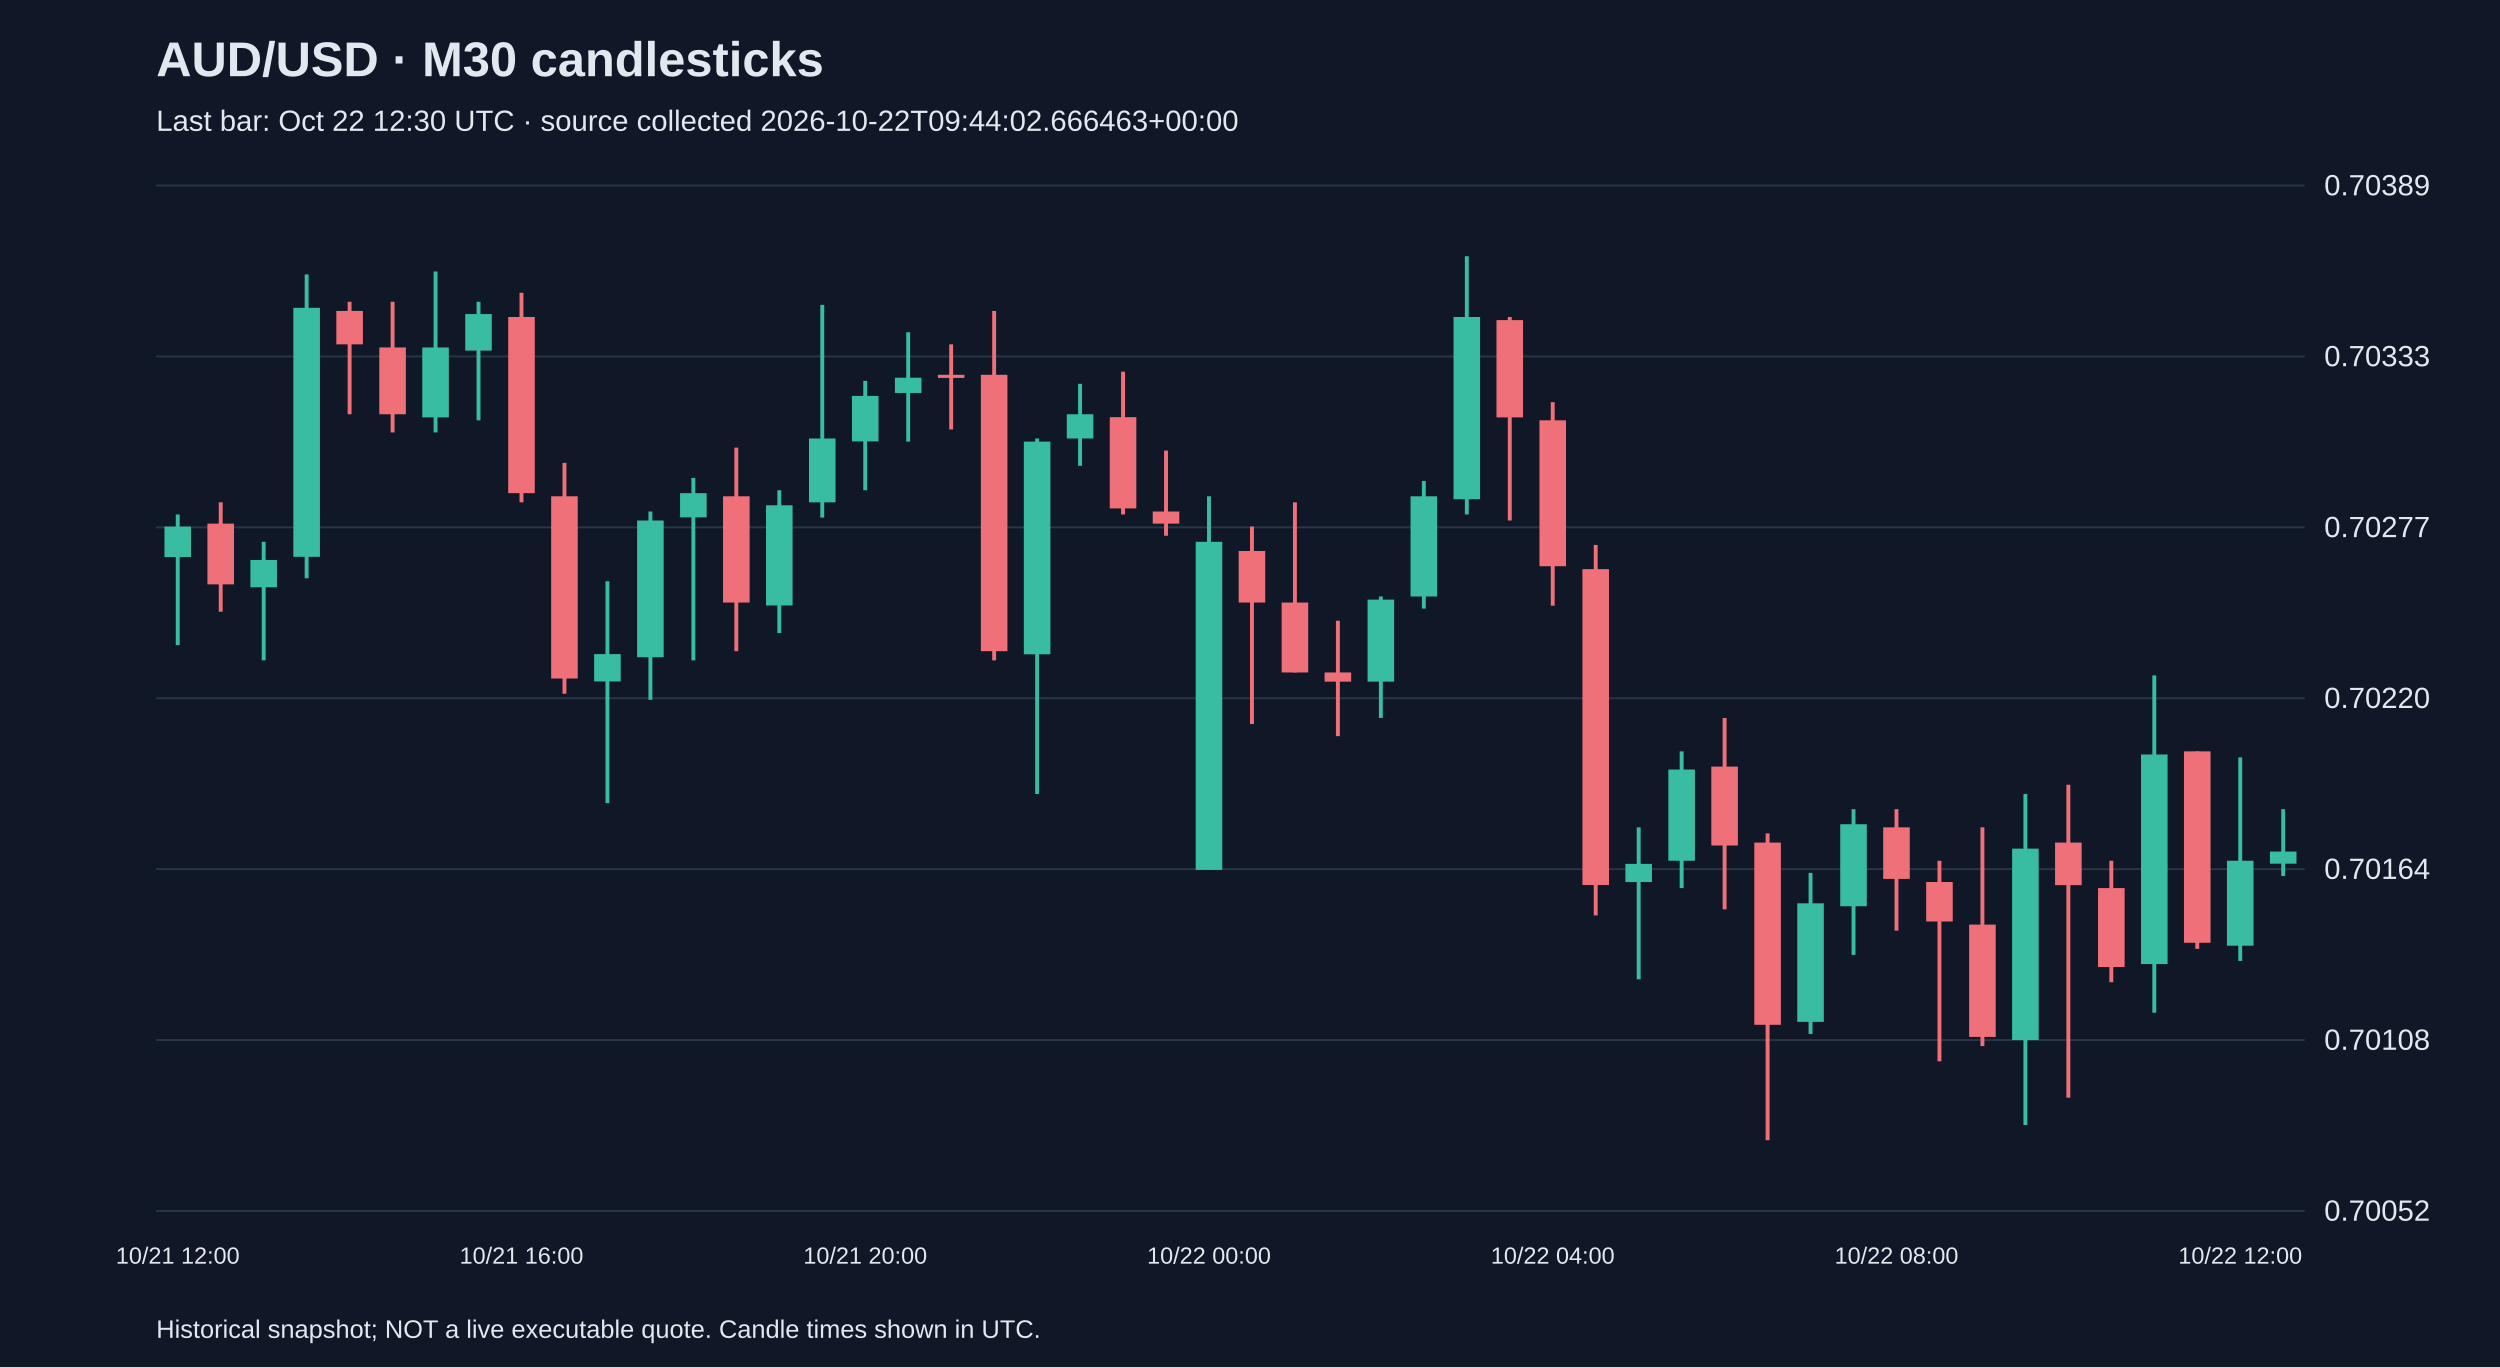
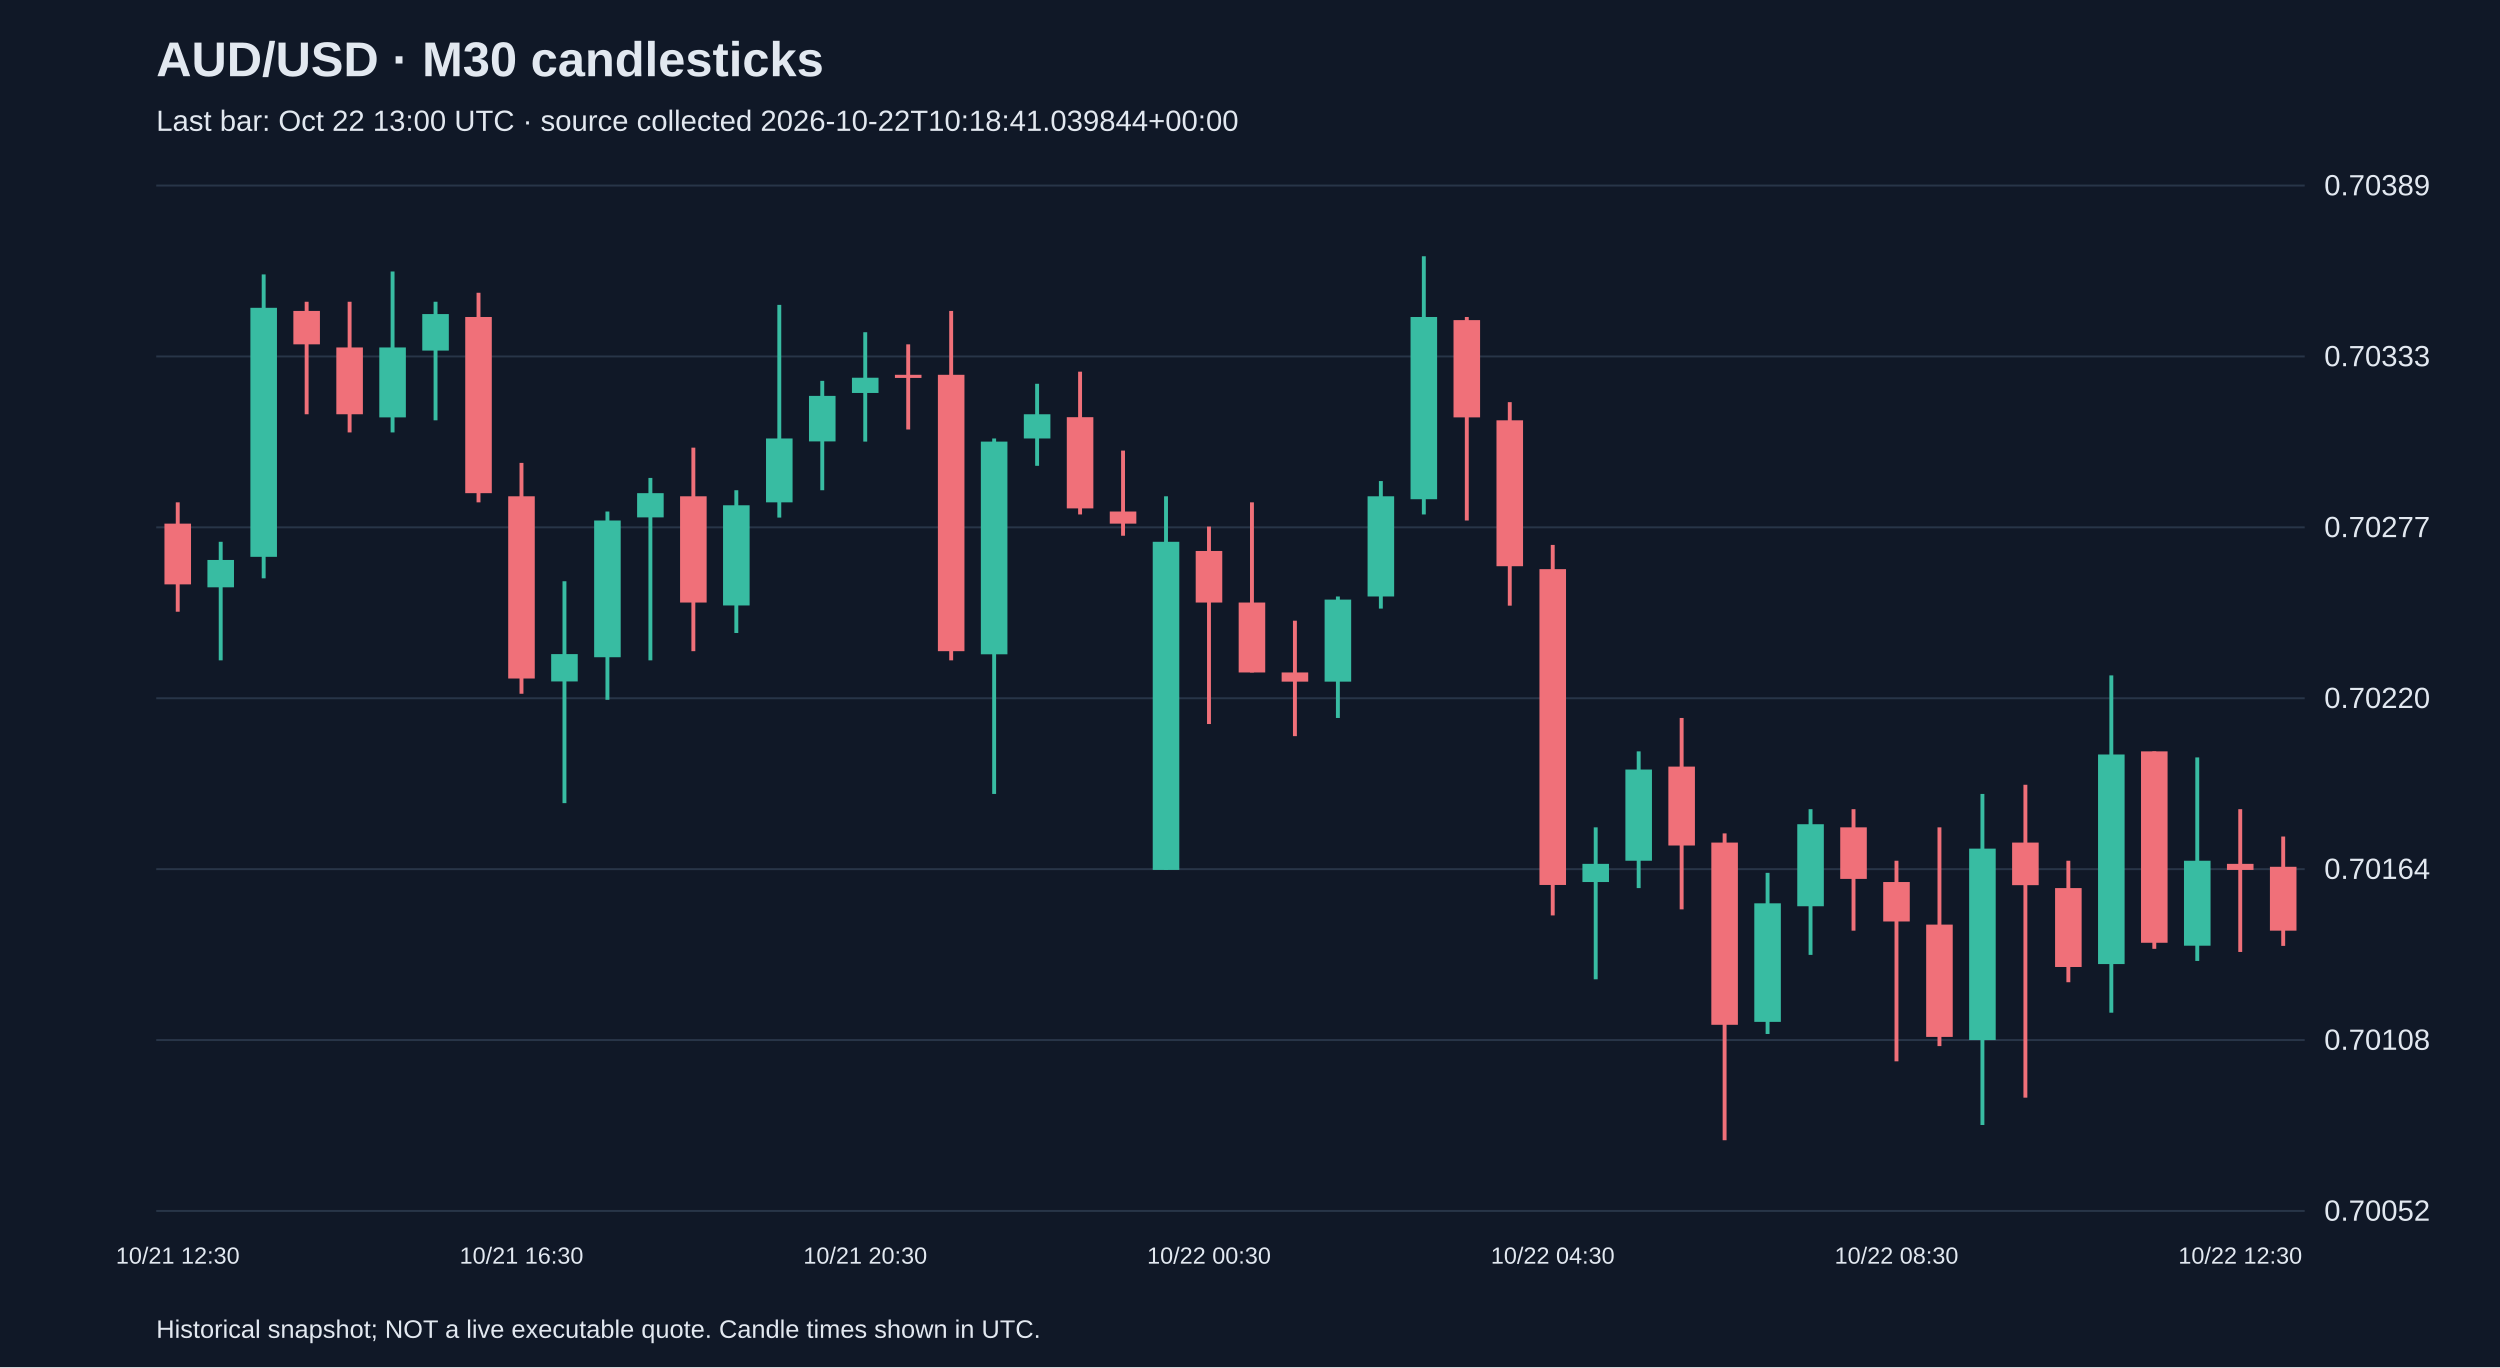
<svg xmlns="http://www.w3.org/2000/svg" viewBox="0 0 1280 700">
  <rect width="100%" height="100%" fill="#101827" />
  <style>text{font-family:Arial,sans-serif;fill:#e2e8f0}</style>
  <text x="80" y="39" font-size="25" font-weight="bold">AUD/USD · M30 candlesticks</text>
-   <text x="80" y="67" font-size="15" fill="#a6b1c5">Last bar: Oct 22 12:30 UTC · source collected 2026-10-22T09:44:02.666463+00:00</text>
+   <text x="80" y="67" font-size="15" fill="#a6b1c5">Last bar: Oct 22 13:00 UTC · source collected 2026-10-22T10:18:41.039844+00:00</text>
  <line x1="80" y1="620.0" x2="1180" y2="620.0" stroke="#283548" />
  <text x="1190" y="625.0" font-size="15">0.70052</text>
  <line x1="80" y1="532.5" x2="1180" y2="532.5" stroke="#283548" />
  <text x="1190" y="537.5" font-size="15">0.70108</text>
  <line x1="80" y1="445.0" x2="1180" y2="445.0" stroke="#283548" />
  <text x="1190" y="450.0" font-size="15">0.70164</text>
  <line x1="80" y1="357.5" x2="1180" y2="357.5" stroke="#283548" />
  <text x="1190" y="362.5" font-size="15">0.70220</text>
  <line x1="80" y1="270.0" x2="1180" y2="270.0" stroke="#283548" />
  <text x="1190" y="275.0" font-size="15">0.70277</text>
  <line x1="80" y1="182.5" x2="1180" y2="182.5" stroke="#283548" />
  <text x="1190" y="187.5" font-size="15">0.70333</text>
  <line x1="80" y1="95.0" x2="1180" y2="95.0" stroke="#283548" />
  <text x="1190" y="100.0" font-size="15">0.70389</text>
-   <line x1="91.0" y1="263.4" x2="91.0" y2="330.3" stroke="#38bca2" stroke-width="2" />
-   <rect x="84.2" y="269.6" width="13.6" height="15.6" fill="#38bca2" />
-   <text x="91.0" y="647" text-anchor="middle" font-size="12">10/21 12:00</text>
-   <line x1="113.0" y1="257.2" x2="113.0" y2="313.2" stroke="#f07079" stroke-width="2" />
-   <rect x="106.2" y="268.1" width="13.6" height="31.1" fill="#f07079" />
-   <line x1="135.0" y1="277.4" x2="135.0" y2="338.1" stroke="#38bca2" stroke-width="2" />
-   <rect x="128.2" y="286.7" width="13.6" height="14.0" fill="#38bca2" />
-   <line x1="157.0" y1="140.5" x2="157.0" y2="296.1" stroke="#38bca2" stroke-width="2" />
-   <rect x="150.2" y="157.6" width="13.6" height="127.5" fill="#38bca2" />
-   <line x1="179.0" y1="154.5" x2="179.0" y2="212.1" stroke="#f07079" stroke-width="2" />
-   <rect x="172.2" y="159.2" width="13.6" height="17.1" fill="#f07079" />
-   <line x1="201.0" y1="154.5" x2="201.0" y2="221.4" stroke="#f07079" stroke-width="2" />
-   <rect x="194.2" y="177.9" width="13.6" height="34.2" fill="#f07079" />
-   <line x1="223.0" y1="139.0" x2="223.0" y2="221.4" stroke="#38bca2" stroke-width="2" />
-   <rect x="216.2" y="177.9" width="13.6" height="35.8" fill="#38bca2" />
-   <line x1="245.0" y1="154.5" x2="245.0" y2="215.2" stroke="#38bca2" stroke-width="2" />
-   <rect x="238.2" y="160.8" width="13.6" height="18.7" fill="#38bca2" />
-   <line x1="267.0" y1="149.9" x2="267.0" y2="257.2" stroke="#f07079" stroke-width="2" />
-   <rect x="260.2" y="162.3" width="13.6" height="90.2" fill="#f07079" />
-   <text x="267.0" y="647" text-anchor="middle" font-size="12">10/21 16:00</text>
-   <line x1="289.0" y1="237.0" x2="289.0" y2="355.2" stroke="#f07079" stroke-width="2" />
-   <rect x="282.2" y="254.1" width="13.6" height="93.3" fill="#f07079" />
-   <line x1="311.0" y1="297.6" x2="311.0" y2="411.2" stroke="#38bca2" stroke-width="2" />
-   <rect x="304.2" y="334.9" width="13.6" height="14.0" fill="#38bca2" />
-   <line x1="333.0" y1="261.9" x2="333.0" y2="358.3" stroke="#38bca2" stroke-width="2" />
-   <rect x="326.2" y="266.5" width="13.6" height="70.0" fill="#38bca2" />
-   <line x1="355.0" y1="244.7" x2="355.0" y2="338.1" stroke="#38bca2" stroke-width="2" />
-   <rect x="348.2" y="252.5" width="13.6" height="12.4" fill="#38bca2" />
-   <line x1="377.0" y1="229.2" x2="377.0" y2="333.4" stroke="#f07079" stroke-width="2" />
-   <rect x="370.2" y="254.1" width="13.6" height="54.4" fill="#f07079" />
-   <line x1="399.0" y1="251.0" x2="399.0" y2="324.1" stroke="#38bca2" stroke-width="2" />
-   <rect x="392.2" y="258.7" width="13.6" height="51.3" fill="#38bca2" />
-   <line x1="421.0" y1="156.1" x2="421.0" y2="265.0" stroke="#38bca2" stroke-width="2" />
-   <rect x="414.2" y="224.5" width="13.6" height="32.7" fill="#38bca2" />
-   <line x1="443.0" y1="195.0" x2="443.0" y2="251.0" stroke="#38bca2" stroke-width="2" />
-   <rect x="436.2" y="202.7" width="13.6" height="23.3" fill="#38bca2" />
-   <text x="443.0" y="647" text-anchor="middle" font-size="12">10/21 20:00</text>
-   <line x1="465.0" y1="170.1" x2="465.0" y2="226.1" stroke="#38bca2" stroke-width="2" />
-   <rect x="458.2" y="193.4" width="13.6" height="7.8" fill="#38bca2" />
-   <line x1="487.0" y1="176.3" x2="487.0" y2="219.9" stroke="#f07079" stroke-width="2" />
-   <rect x="480.2" y="191.9" width="13.6" height="1.6" fill="#f07079" />
-   <line x1="509.0" y1="159.2" x2="509.0" y2="338.1" stroke="#f07079" stroke-width="2" />
-   <rect x="502.2" y="191.9" width="13.6" height="141.5" fill="#f07079" />
-   <line x1="531.0" y1="224.5" x2="531.0" y2="406.5" stroke="#38bca2" stroke-width="2" />
-   <rect x="524.2" y="226.1" width="13.6" height="108.9" fill="#38bca2" />
-   <line x1="553.0" y1="196.5" x2="553.0" y2="238.5" stroke="#38bca2" stroke-width="2" />
-   <rect x="546.2" y="212.1" width="13.6" height="12.4" fill="#38bca2" />
-   <line x1="575.0" y1="190.3" x2="575.0" y2="263.4" stroke="#f07079" stroke-width="2" />
-   <rect x="568.2" y="213.6" width="13.6" height="46.7" fill="#f07079" />
-   <line x1="597.0" y1="230.7" x2="597.0" y2="274.3" stroke="#f07079" stroke-width="2" />
-   <rect x="590.2" y="261.9" width="13.6" height="6.2" fill="#f07079" />
-   <line x1="619.0" y1="254.1" x2="619.0" y2="445.4" stroke="#38bca2" stroke-width="2" />
-   <rect x="612.2" y="277.4" width="13.6" height="168.0" fill="#38bca2" />
-   <text x="619.0" y="647" text-anchor="middle" font-size="12">10/22 00:00</text>
-   <line x1="641.0" y1="269.6" x2="641.0" y2="370.7" stroke="#f07079" stroke-width="2" />
-   <rect x="634.2" y="282.1" width="13.6" height="26.4" fill="#f07079" />
-   <line x1="663.0" y1="257.2" x2="663.0" y2="344.3" stroke="#f07079" stroke-width="2" />
-   <rect x="656.2" y="308.5" width="13.6" height="35.8" fill="#f07079" />
-   <line x1="685.0" y1="317.8" x2="685.0" y2="376.9" stroke="#f07079" stroke-width="2" />
-   <rect x="678.2" y="344.3" width="13.6" height="4.7" fill="#f07079" />
-   <line x1="707.0" y1="305.4" x2="707.0" y2="367.6" stroke="#38bca2" stroke-width="2" />
-   <rect x="700.2" y="307.0" width="13.6" height="42.0" fill="#38bca2" />
-   <line x1="729.0" y1="246.3" x2="729.0" y2="311.6" stroke="#38bca2" stroke-width="2" />
-   <rect x="722.2" y="254.1" width="13.6" height="51.3" fill="#38bca2" />
-   <line x1="751.0" y1="131.2" x2="751.0" y2="263.4" stroke="#38bca2" stroke-width="2" />
-   <rect x="744.2" y="162.3" width="13.6" height="93.3" fill="#38bca2" />
-   <line x1="773.0" y1="162.3" x2="773.0" y2="266.5" stroke="#f07079" stroke-width="2" />
-   <rect x="766.2" y="163.9" width="13.6" height="49.8" fill="#f07079" />
-   <line x1="795.0" y1="205.9" x2="795.0" y2="310.1" stroke="#f07079" stroke-width="2" />
-   <rect x="788.2" y="215.2" width="13.6" height="74.7" fill="#f07079" />
-   <text x="795.0" y="647" text-anchor="middle" font-size="12">10/22 04:00</text>
-   <line x1="817.0" y1="279.0" x2="817.0" y2="468.7" stroke="#f07079" stroke-width="2" />
-   <rect x="810.2" y="291.4" width="13.6" height="161.7" fill="#f07079" />
-   <line x1="839.0" y1="423.6" x2="839.0" y2="501.4" stroke="#38bca2" stroke-width="2" />
-   <rect x="832.2" y="442.3" width="13.6" height="9.3" fill="#38bca2" />
-   <line x1="861.0" y1="384.7" x2="861.0" y2="454.7" stroke="#38bca2" stroke-width="2" />
-   <rect x="854.2" y="394.0" width="13.6" height="46.7" fill="#38bca2" />
-   <line x1="883.0" y1="367.6" x2="883.0" y2="465.6" stroke="#f07079" stroke-width="2" />
-   <rect x="876.2" y="392.5" width="13.6" height="40.4" fill="#f07079" />
-   <line x1="905.0" y1="426.7" x2="905.0" y2="583.8" stroke="#f07079" stroke-width="2" />
-   <rect x="898.2" y="431.4" width="13.6" height="93.3" fill="#f07079" />
-   <line x1="927.0" y1="446.9" x2="927.0" y2="529.4" stroke="#38bca2" stroke-width="2" />
-   <rect x="920.2" y="462.5" width="13.6" height="60.7" fill="#38bca2" />
-   <line x1="949.0" y1="414.3" x2="949.0" y2="488.9" stroke="#38bca2" stroke-width="2" />
-   <rect x="942.2" y="422.0" width="13.6" height="42.0" fill="#38bca2" />
-   <line x1="971.0" y1="414.3" x2="971.0" y2="476.5" stroke="#f07079" stroke-width="2" />
-   <rect x="964.2" y="423.6" width="13.6" height="26.4" fill="#f07079" />
-   <text x="971.0" y="647" text-anchor="middle" font-size="12">10/22 08:00</text>
-   <line x1="993.0" y1="440.7" x2="993.0" y2="543.4" stroke="#f07079" stroke-width="2" />
-   <rect x="986.2" y="451.6" width="13.6" height="20.2" fill="#f07079" />
-   <line x1="1015.0" y1="423.6" x2="1015.0" y2="535.6" stroke="#f07079" stroke-width="2" />
-   <rect x="1008.2" y="473.4" width="13.6" height="57.5" fill="#f07079" />
-   <line x1="1037.0" y1="406.5" x2="1037.0" y2="576.0" stroke="#38bca2" stroke-width="2" />
-   <rect x="1030.2" y="434.5" width="13.6" height="98.0" fill="#38bca2" />
-   <line x1="1059.0" y1="401.8" x2="1059.0" y2="562.0" stroke="#f07079" stroke-width="2" />
-   <rect x="1052.2" y="431.4" width="13.6" height="21.8" fill="#f07079" />
-   <line x1="1081.0" y1="440.7" x2="1081.0" y2="502.9" stroke="#f07079" stroke-width="2" />
-   <rect x="1074.2" y="454.7" width="13.6" height="40.4" fill="#f07079" />
-   <line x1="1103.0" y1="345.8" x2="1103.0" y2="518.5" stroke="#38bca2" stroke-width="2" />
-   <rect x="1096.2" y="386.3" width="13.6" height="107.3" fill="#38bca2" />
-   <line x1="1125.0" y1="384.7" x2="1125.0" y2="485.8" stroke="#f07079" stroke-width="2" />
-   <rect x="1118.2" y="384.7" width="13.6" height="98.0" fill="#f07079" />
-   <line x1="1147.0" y1="387.8" x2="1147.0" y2="492.0" stroke="#38bca2" stroke-width="2" />
-   <rect x="1140.2" y="440.7" width="13.6" height="43.5" fill="#38bca2" />
-   <text x="1147.0" y="647" text-anchor="middle" font-size="12">10/22 12:00</text>
-   <line x1="1169.0" y1="414.3" x2="1169.0" y2="448.5" stroke="#38bca2" stroke-width="2" />
-   <rect x="1162.2" y="436.0" width="13.6" height="6.2" fill="#38bca2" />
+   <line x1="91.0" y1="257.2" x2="91.0" y2="313.2" stroke="#f07079" stroke-width="2" />
+   <rect x="84.2" y="268.1" width="13.6" height="31.1" fill="#f07079" />
+   <text x="91.0" y="647" text-anchor="middle" font-size="12">10/21 12:30</text>
+   <line x1="113.0" y1="277.4" x2="113.0" y2="338.1" stroke="#38bca2" stroke-width="2" />
+   <rect x="106.2" y="286.7" width="13.6" height="14.0" fill="#38bca2" />
+   <line x1="135.0" y1="140.5" x2="135.0" y2="296.1" stroke="#38bca2" stroke-width="2" />
+   <rect x="128.2" y="157.6" width="13.6" height="127.5" fill="#38bca2" />
+   <line x1="157.0" y1="154.5" x2="157.0" y2="212.1" stroke="#f07079" stroke-width="2" />
+   <rect x="150.2" y="159.2" width="13.6" height="17.1" fill="#f07079" />
+   <line x1="179.0" y1="154.5" x2="179.0" y2="221.4" stroke="#f07079" stroke-width="2" />
+   <rect x="172.2" y="177.9" width="13.6" height="34.2" fill="#f07079" />
+   <line x1="201.0" y1="139.0" x2="201.0" y2="221.4" stroke="#38bca2" stroke-width="2" />
+   <rect x="194.2" y="177.9" width="13.6" height="35.8" fill="#38bca2" />
+   <line x1="223.0" y1="154.5" x2="223.0" y2="215.2" stroke="#38bca2" stroke-width="2" />
+   <rect x="216.2" y="160.8" width="13.6" height="18.7" fill="#38bca2" />
+   <line x1="245.0" y1="149.9" x2="245.0" y2="257.2" stroke="#f07079" stroke-width="2" />
+   <rect x="238.2" y="162.3" width="13.6" height="90.2" fill="#f07079" />
+   <line x1="267.0" y1="237.0" x2="267.0" y2="355.2" stroke="#f07079" stroke-width="2" />
+   <rect x="260.2" y="254.1" width="13.6" height="93.3" fill="#f07079" />
+   <text x="267.0" y="647" text-anchor="middle" font-size="12">10/21 16:30</text>
+   <line x1="289.0" y1="297.6" x2="289.0" y2="411.2" stroke="#38bca2" stroke-width="2" />
+   <rect x="282.2" y="334.9" width="13.6" height="14.0" fill="#38bca2" />
+   <line x1="311.0" y1="261.9" x2="311.0" y2="358.3" stroke="#38bca2" stroke-width="2" />
+   <rect x="304.2" y="266.5" width="13.6" height="70.0" fill="#38bca2" />
+   <line x1="333.0" y1="244.7" x2="333.0" y2="338.1" stroke="#38bca2" stroke-width="2" />
+   <rect x="326.2" y="252.5" width="13.6" height="12.4" fill="#38bca2" />
+   <line x1="355.0" y1="229.2" x2="355.0" y2="333.4" stroke="#f07079" stroke-width="2" />
+   <rect x="348.2" y="254.1" width="13.6" height="54.4" fill="#f07079" />
+   <line x1="377.0" y1="251.0" x2="377.0" y2="324.1" stroke="#38bca2" stroke-width="2" />
+   <rect x="370.2" y="258.7" width="13.6" height="51.3" fill="#38bca2" />
+   <line x1="399.0" y1="156.1" x2="399.0" y2="265.0" stroke="#38bca2" stroke-width="2" />
+   <rect x="392.2" y="224.5" width="13.6" height="32.7" fill="#38bca2" />
+   <line x1="421.0" y1="195.0" x2="421.0" y2="251.0" stroke="#38bca2" stroke-width="2" />
+   <rect x="414.2" y="202.7" width="13.6" height="23.3" fill="#38bca2" />
+   <line x1="443.0" y1="170.1" x2="443.0" y2="226.1" stroke="#38bca2" stroke-width="2" />
+   <rect x="436.2" y="193.4" width="13.6" height="7.8" fill="#38bca2" />
+   <text x="443.0" y="647" text-anchor="middle" font-size="12">10/21 20:30</text>
+   <line x1="465.0" y1="176.3" x2="465.0" y2="219.9" stroke="#f07079" stroke-width="2" />
+   <rect x="458.2" y="191.9" width="13.6" height="1.6" fill="#f07079" />
+   <line x1="487.0" y1="159.2" x2="487.0" y2="338.1" stroke="#f07079" stroke-width="2" />
+   <rect x="480.2" y="191.9" width="13.6" height="141.5" fill="#f07079" />
+   <line x1="509.0" y1="224.5" x2="509.0" y2="406.5" stroke="#38bca2" stroke-width="2" />
+   <rect x="502.2" y="226.1" width="13.6" height="108.9" fill="#38bca2" />
+   <line x1="531.0" y1="196.5" x2="531.0" y2="238.5" stroke="#38bca2" stroke-width="2" />
+   <rect x="524.2" y="212.1" width="13.6" height="12.4" fill="#38bca2" />
+   <line x1="553.0" y1="190.3" x2="553.0" y2="263.4" stroke="#f07079" stroke-width="2" />
+   <rect x="546.2" y="213.6" width="13.6" height="46.7" fill="#f07079" />
+   <line x1="575.0" y1="230.7" x2="575.0" y2="274.3" stroke="#f07079" stroke-width="2" />
+   <rect x="568.2" y="261.9" width="13.6" height="6.2" fill="#f07079" />
+   <line x1="597.0" y1="254.1" x2="597.0" y2="445.4" stroke="#38bca2" stroke-width="2" />
+   <rect x="590.2" y="277.4" width="13.6" height="168.0" fill="#38bca2" />
+   <line x1="619.0" y1="269.6" x2="619.0" y2="370.7" stroke="#f07079" stroke-width="2" />
+   <rect x="612.2" y="282.1" width="13.6" height="26.4" fill="#f07079" />
+   <text x="619.0" y="647" text-anchor="middle" font-size="12">10/22 00:30</text>
+   <line x1="641.0" y1="257.2" x2="641.0" y2="344.3" stroke="#f07079" stroke-width="2" />
+   <rect x="634.2" y="308.5" width="13.6" height="35.8" fill="#f07079" />
+   <line x1="663.0" y1="317.8" x2="663.0" y2="376.9" stroke="#f07079" stroke-width="2" />
+   <rect x="656.2" y="344.3" width="13.6" height="4.7" fill="#f07079" />
+   <line x1="685.0" y1="305.4" x2="685.0" y2="367.6" stroke="#38bca2" stroke-width="2" />
+   <rect x="678.2" y="307.0" width="13.6" height="42.0" fill="#38bca2" />
+   <line x1="707.0" y1="246.3" x2="707.0" y2="311.6" stroke="#38bca2" stroke-width="2" />
+   <rect x="700.2" y="254.1" width="13.6" height="51.3" fill="#38bca2" />
+   <line x1="729.0" y1="131.2" x2="729.0" y2="263.4" stroke="#38bca2" stroke-width="2" />
+   <rect x="722.2" y="162.3" width="13.6" height="93.3" fill="#38bca2" />
+   <line x1="751.0" y1="162.3" x2="751.0" y2="266.5" stroke="#f07079" stroke-width="2" />
+   <rect x="744.2" y="163.9" width="13.6" height="49.8" fill="#f07079" />
+   <line x1="773.0" y1="205.9" x2="773.0" y2="310.1" stroke="#f07079" stroke-width="2" />
+   <rect x="766.2" y="215.2" width="13.6" height="74.7" fill="#f07079" />
+   <line x1="795.0" y1="279.0" x2="795.0" y2="468.7" stroke="#f07079" stroke-width="2" />
+   <rect x="788.2" y="291.4" width="13.6" height="161.7" fill="#f07079" />
+   <text x="795.0" y="647" text-anchor="middle" font-size="12">10/22 04:30</text>
+   <line x1="817.0" y1="423.6" x2="817.0" y2="501.4" stroke="#38bca2" stroke-width="2" />
+   <rect x="810.2" y="442.3" width="13.6" height="9.3" fill="#38bca2" />
+   <line x1="839.0" y1="384.7" x2="839.0" y2="454.7" stroke="#38bca2" stroke-width="2" />
+   <rect x="832.2" y="394.0" width="13.6" height="46.7" fill="#38bca2" />
+   <line x1="861.0" y1="367.6" x2="861.0" y2="465.6" stroke="#f07079" stroke-width="2" />
+   <rect x="854.2" y="392.5" width="13.6" height="40.4" fill="#f07079" />
+   <line x1="883.0" y1="426.7" x2="883.0" y2="583.8" stroke="#f07079" stroke-width="2" />
+   <rect x="876.2" y="431.4" width="13.6" height="93.3" fill="#f07079" />
+   <line x1="905.0" y1="446.9" x2="905.0" y2="529.4" stroke="#38bca2" stroke-width="2" />
+   <rect x="898.2" y="462.5" width="13.6" height="60.7" fill="#38bca2" />
+   <line x1="927.0" y1="414.3" x2="927.0" y2="488.9" stroke="#38bca2" stroke-width="2" />
+   <rect x="920.2" y="422.0" width="13.6" height="42.0" fill="#38bca2" />
+   <line x1="949.0" y1="414.3" x2="949.0" y2="476.5" stroke="#f07079" stroke-width="2" />
+   <rect x="942.2" y="423.6" width="13.6" height="26.4" fill="#f07079" />
+   <line x1="971.0" y1="440.7" x2="971.0" y2="543.4" stroke="#f07079" stroke-width="2" />
+   <rect x="964.2" y="451.6" width="13.6" height="20.2" fill="#f07079" />
+   <text x="971.0" y="647" text-anchor="middle" font-size="12">10/22 08:30</text>
+   <line x1="993.0" y1="423.6" x2="993.0" y2="535.6" stroke="#f07079" stroke-width="2" />
+   <rect x="986.2" y="473.4" width="13.6" height="57.5" fill="#f07079" />
+   <line x1="1015.0" y1="406.5" x2="1015.0" y2="576.0" stroke="#38bca2" stroke-width="2" />
+   <rect x="1008.2" y="434.5" width="13.6" height="98.0" fill="#38bca2" />
+   <line x1="1037.0" y1="401.8" x2="1037.0" y2="562.0" stroke="#f07079" stroke-width="2" />
+   <rect x="1030.2" y="431.4" width="13.6" height="21.8" fill="#f07079" />
+   <line x1="1059.0" y1="440.7" x2="1059.0" y2="502.9" stroke="#f07079" stroke-width="2" />
+   <rect x="1052.2" y="454.7" width="13.6" height="40.4" fill="#f07079" />
+   <line x1="1081.0" y1="345.8" x2="1081.0" y2="518.5" stroke="#38bca2" stroke-width="2" />
+   <rect x="1074.2" y="386.3" width="13.6" height="107.3" fill="#38bca2" />
+   <line x1="1103.0" y1="384.7" x2="1103.0" y2="485.8" stroke="#f07079" stroke-width="2" />
+   <rect x="1096.2" y="384.7" width="13.6" height="98.0" fill="#f07079" />
+   <line x1="1125.0" y1="387.8" x2="1125.0" y2="492.0" stroke="#38bca2" stroke-width="2" />
+   <rect x="1118.2" y="440.7" width="13.6" height="43.5" fill="#38bca2" />
+   <line x1="1147.0" y1="414.3" x2="1147.0" y2="487.4" stroke="#f07079" stroke-width="2" />
+   <rect x="1140.2" y="442.3" width="13.6" height="3.1" fill="#f07079" />
+   <text x="1147.0" y="647" text-anchor="middle" font-size="12">10/22 12:30</text>
+   <line x1="1169.0" y1="428.3" x2="1169.0" y2="484.3" stroke="#f07079" stroke-width="2" />
+   <rect x="1162.2" y="443.8" width="13.6" height="32.7" fill="#f07079" />
  <text x="80" y="685" font-size="13">Historical snapshot; NOT a live executable quote. Candle times shown in UTC.</text>
</svg>
